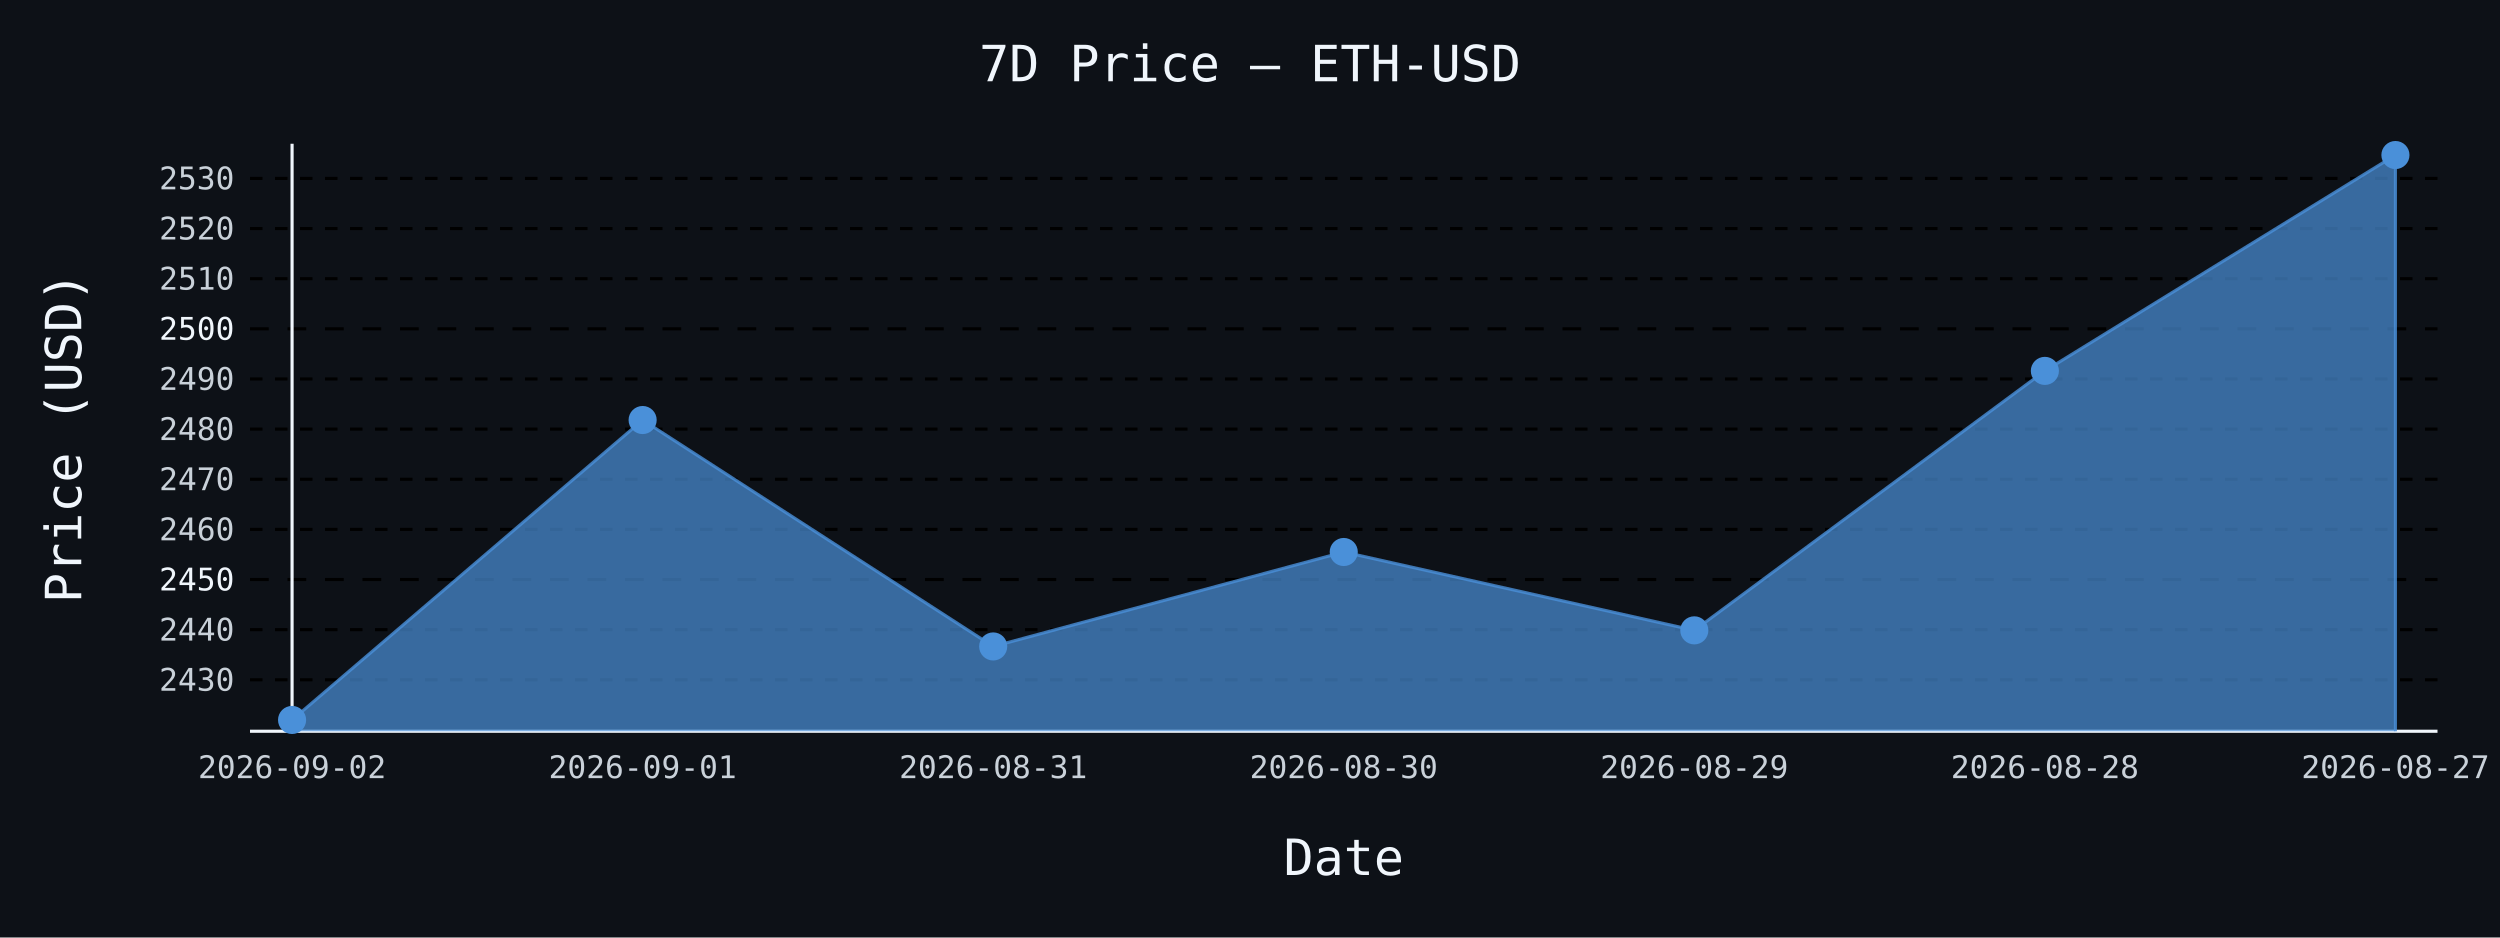
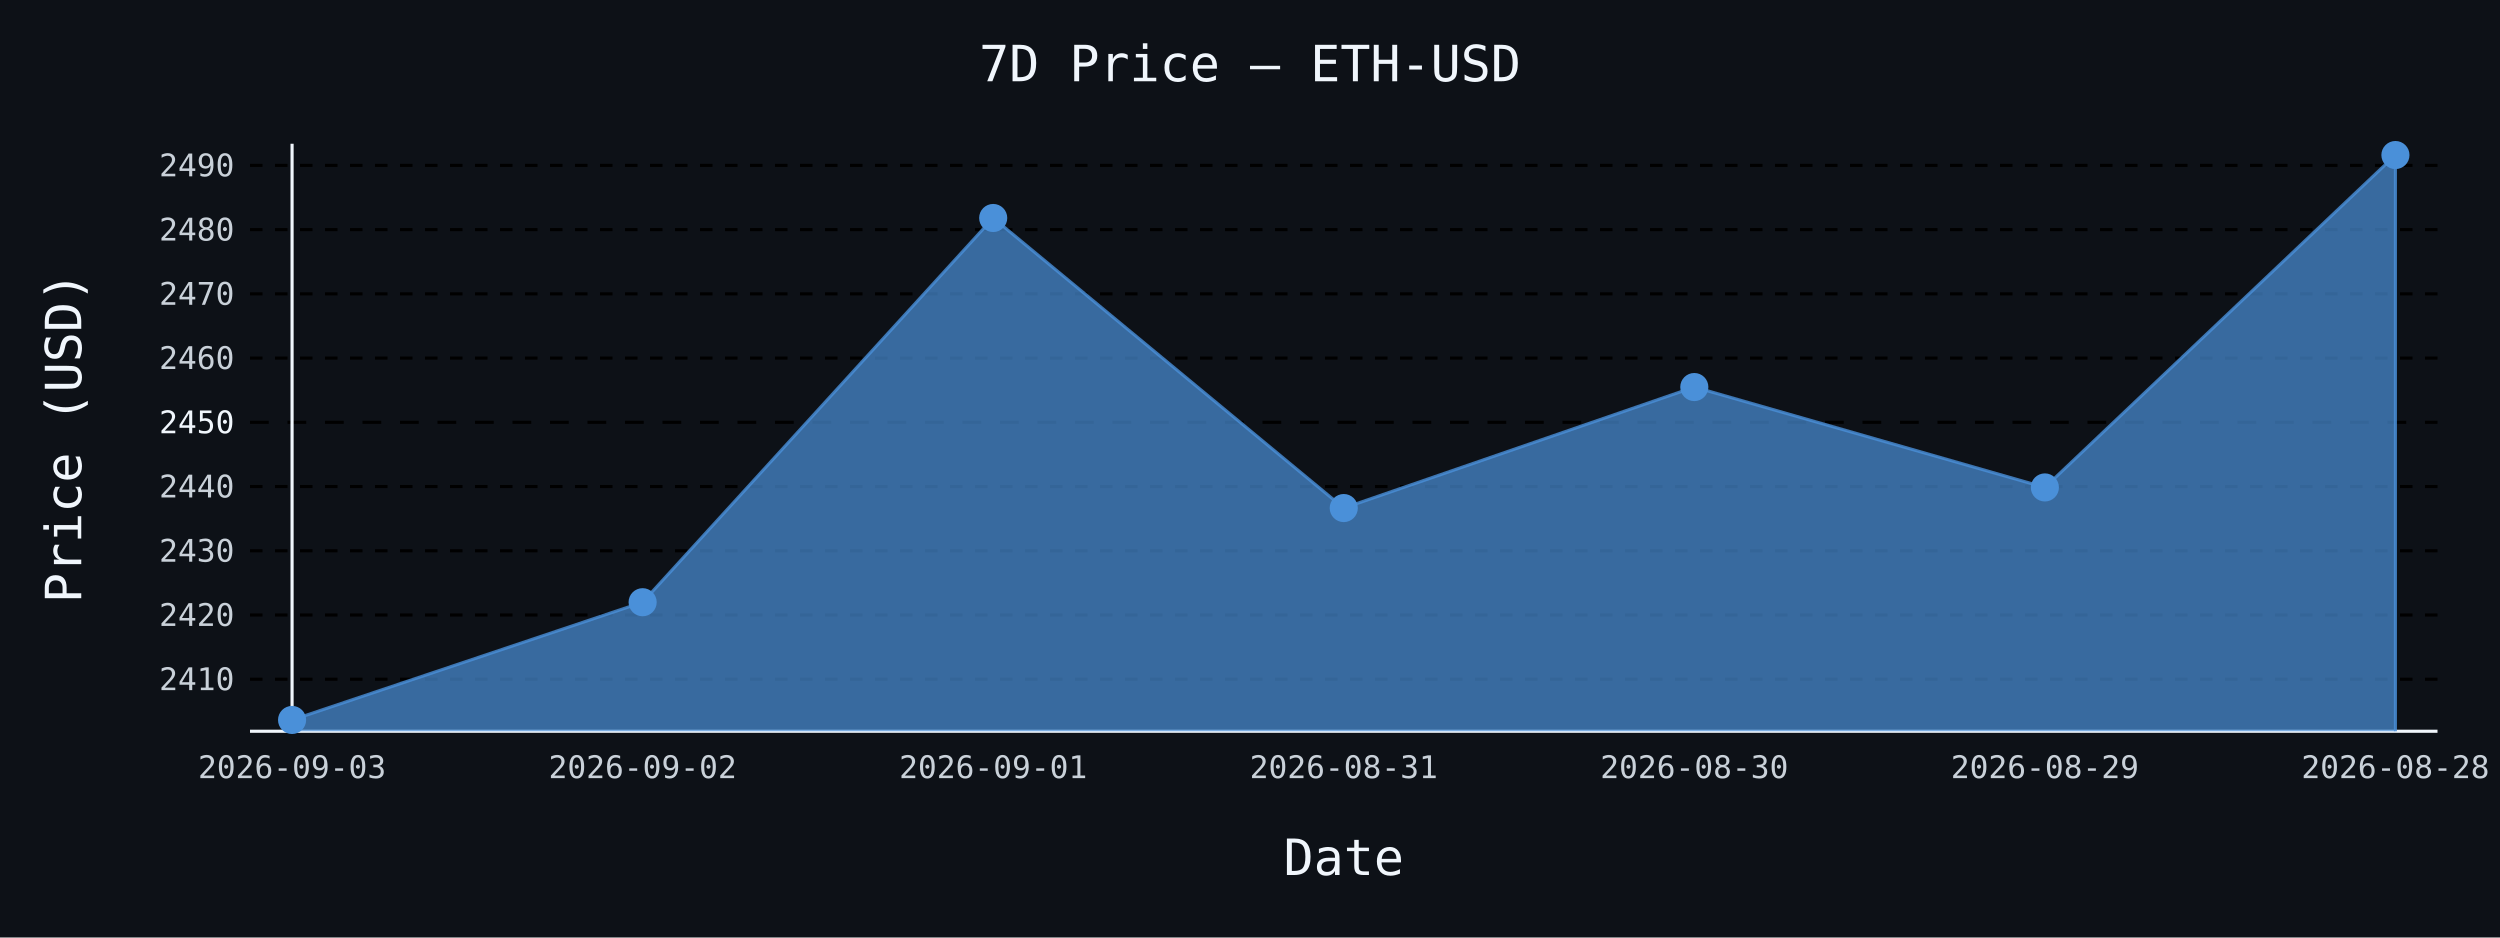
- <svg xmlns="http://www.w3.org/2000/svg" id="chart-9fbe1152-5f8e-4074-a5d2-38ef78355f4e" class="pygal-chart" viewBox="0 0 800 300">
+ <svg xmlns="http://www.w3.org/2000/svg" id="chart-a658e6bc-ebdd-49e3-9f9b-a964cc72a118" class="pygal-chart" viewBox="0 0 800 300">
  <defs>
-     <style type="text/css">#chart-9fbe1152-5f8e-4074-a5d2-38ef78355f4e{-webkit-user-select:none;-webkit-font-smoothing:antialiased;font-family:monospace}#chart-9fbe1152-5f8e-4074-a5d2-38ef78355f4e .title{font-family:monospace;font-size:16px}#chart-9fbe1152-5f8e-4074-a5d2-38ef78355f4e .legends .legend text{font-family:monospace;font-size:14px}#chart-9fbe1152-5f8e-4074-a5d2-38ef78355f4e .axis text{font-family:monospace;font-size:10px}#chart-9fbe1152-5f8e-4074-a5d2-38ef78355f4e .axis text.major{font-family:monospace;font-size:10px}#chart-9fbe1152-5f8e-4074-a5d2-38ef78355f4e .text-overlay text.value{font-family:monospace;font-size:16px}#chart-9fbe1152-5f8e-4074-a5d2-38ef78355f4e .text-overlay text.label{font-family:monospace;font-size:10px}#chart-9fbe1152-5f8e-4074-a5d2-38ef78355f4e .tooltip{font-family:monospace;font-size:14px}#chart-9fbe1152-5f8e-4074-a5d2-38ef78355f4e text.no_data{font-family:monospace;font-size:64px}
- #chart-9fbe1152-5f8e-4074-a5d2-38ef78355f4e{background-color:#0d1117}#chart-9fbe1152-5f8e-4074-a5d2-38ef78355f4e path,#chart-9fbe1152-5f8e-4074-a5d2-38ef78355f4e line,#chart-9fbe1152-5f8e-4074-a5d2-38ef78355f4e rect,#chart-9fbe1152-5f8e-4074-a5d2-38ef78355f4e circle{-webkit-transition:150ms;-moz-transition:150ms;transition:150ms}#chart-9fbe1152-5f8e-4074-a5d2-38ef78355f4e .graph &gt; .background{fill:#0d1117}#chart-9fbe1152-5f8e-4074-a5d2-38ef78355f4e .plot &gt; .background{fill:#0d1117}#chart-9fbe1152-5f8e-4074-a5d2-38ef78355f4e .graph{fill:#c9d1d9}#chart-9fbe1152-5f8e-4074-a5d2-38ef78355f4e text.no_data{fill:#f0f6fc}#chart-9fbe1152-5f8e-4074-a5d2-38ef78355f4e .title{fill:#f0f6fc}#chart-9fbe1152-5f8e-4074-a5d2-38ef78355f4e .legends .legend text{fill:#c9d1d9}#chart-9fbe1152-5f8e-4074-a5d2-38ef78355f4e .legends .legend:hover text{fill:#f0f6fc}#chart-9fbe1152-5f8e-4074-a5d2-38ef78355f4e .axis .line{stroke:#f0f6fc}#chart-9fbe1152-5f8e-4074-a5d2-38ef78355f4e .axis .guide.line{stroke:#8b949e}#chart-9fbe1152-5f8e-4074-a5d2-38ef78355f4e .axis .major.line{stroke:#c9d1d9}#chart-9fbe1152-5f8e-4074-a5d2-38ef78355f4e .axis text.major{fill:#f0f6fc}#chart-9fbe1152-5f8e-4074-a5d2-38ef78355f4e .axis.y .guides:hover .guide.line,#chart-9fbe1152-5f8e-4074-a5d2-38ef78355f4e .line-graph .axis.x .guides:hover .guide.line,#chart-9fbe1152-5f8e-4074-a5d2-38ef78355f4e .stackedline-graph .axis.x .guides:hover .guide.line,#chart-9fbe1152-5f8e-4074-a5d2-38ef78355f4e .xy-graph .axis.x .guides:hover .guide.line{stroke:#f0f6fc}#chart-9fbe1152-5f8e-4074-a5d2-38ef78355f4e .axis .guides:hover text{fill:#f0f6fc}#chart-9fbe1152-5f8e-4074-a5d2-38ef78355f4e .reactive{fill-opacity:.7;stroke-opacity:.8;stroke-width:1}#chart-9fbe1152-5f8e-4074-a5d2-38ef78355f4e .ci{stroke:#c9d1d9}#chart-9fbe1152-5f8e-4074-a5d2-38ef78355f4e .reactive.active,#chart-9fbe1152-5f8e-4074-a5d2-38ef78355f4e .active .reactive{fill-opacity:.8;stroke-opacity:.9;stroke-width:4}#chart-9fbe1152-5f8e-4074-a5d2-38ef78355f4e .ci .reactive.active{stroke-width:1.5}#chart-9fbe1152-5f8e-4074-a5d2-38ef78355f4e .series text{fill:#f0f6fc}#chart-9fbe1152-5f8e-4074-a5d2-38ef78355f4e .tooltip rect{fill:#0d1117;stroke:#f0f6fc;-webkit-transition:opacity 150ms;-moz-transition:opacity 150ms;transition:opacity 150ms}#chart-9fbe1152-5f8e-4074-a5d2-38ef78355f4e .tooltip .label{fill:#c9d1d9}#chart-9fbe1152-5f8e-4074-a5d2-38ef78355f4e .tooltip .label{fill:#c9d1d9}#chart-9fbe1152-5f8e-4074-a5d2-38ef78355f4e .tooltip .legend{font-size:.8em;fill:#8b949e}#chart-9fbe1152-5f8e-4074-a5d2-38ef78355f4e .tooltip .x_label{font-size:.6em;fill:#f0f6fc}#chart-9fbe1152-5f8e-4074-a5d2-38ef78355f4e .tooltip .xlink{font-size:.5em;text-decoration:underline}#chart-9fbe1152-5f8e-4074-a5d2-38ef78355f4e .tooltip .value{font-size:1.5em}#chart-9fbe1152-5f8e-4074-a5d2-38ef78355f4e .bound{font-size:.5em}#chart-9fbe1152-5f8e-4074-a5d2-38ef78355f4e .max-value{font-size:.75em;fill:#8b949e}#chart-9fbe1152-5f8e-4074-a5d2-38ef78355f4e .map-element{fill:#0d1117;stroke:#8b949e !important}#chart-9fbe1152-5f8e-4074-a5d2-38ef78355f4e .map-element .reactive{fill-opacity:inherit;stroke-opacity:inherit}#chart-9fbe1152-5f8e-4074-a5d2-38ef78355f4e .color-0,#chart-9fbe1152-5f8e-4074-a5d2-38ef78355f4e .color-0 a:visited{stroke:#4a90d9;fill:#4a90d9}#chart-9fbe1152-5f8e-4074-a5d2-38ef78355f4e .text-overlay .color-0 text{fill:black}
- #chart-9fbe1152-5f8e-4074-a5d2-38ef78355f4e text.no_data{text-anchor:middle}#chart-9fbe1152-5f8e-4074-a5d2-38ef78355f4e .guide.line{fill:none}#chart-9fbe1152-5f8e-4074-a5d2-38ef78355f4e .centered{text-anchor:middle}#chart-9fbe1152-5f8e-4074-a5d2-38ef78355f4e .title{text-anchor:middle}#chart-9fbe1152-5f8e-4074-a5d2-38ef78355f4e .legends .legend text{fill-opacity:1}#chart-9fbe1152-5f8e-4074-a5d2-38ef78355f4e .axis.x text{text-anchor:middle}#chart-9fbe1152-5f8e-4074-a5d2-38ef78355f4e .axis.x:not(.web) text[transform]{text-anchor:start}#chart-9fbe1152-5f8e-4074-a5d2-38ef78355f4e .axis.x:not(.web) text[transform].backwards{text-anchor:end}#chart-9fbe1152-5f8e-4074-a5d2-38ef78355f4e .axis.y text{text-anchor:end}#chart-9fbe1152-5f8e-4074-a5d2-38ef78355f4e .axis.y text[transform].backwards{text-anchor:start}#chart-9fbe1152-5f8e-4074-a5d2-38ef78355f4e .axis.y2 text{text-anchor:start}#chart-9fbe1152-5f8e-4074-a5d2-38ef78355f4e .axis.y2 text[transform].backwards{text-anchor:end}#chart-9fbe1152-5f8e-4074-a5d2-38ef78355f4e .axis .guide.line{stroke-dasharray:4,4;stroke:black}#chart-9fbe1152-5f8e-4074-a5d2-38ef78355f4e .axis .major.guide.line{stroke-dasharray:6,6;stroke:black}#chart-9fbe1152-5f8e-4074-a5d2-38ef78355f4e .horizontal .axis.y .guide.line,#chart-9fbe1152-5f8e-4074-a5d2-38ef78355f4e .horizontal .axis.y2 .guide.line,#chart-9fbe1152-5f8e-4074-a5d2-38ef78355f4e .vertical .axis.x .guide.line{opacity:0}#chart-9fbe1152-5f8e-4074-a5d2-38ef78355f4e .horizontal .axis.always_show .guide.line,#chart-9fbe1152-5f8e-4074-a5d2-38ef78355f4e .vertical .axis.always_show .guide.line{opacity:1 !important}#chart-9fbe1152-5f8e-4074-a5d2-38ef78355f4e .axis.y .guides:hover .guide.line,#chart-9fbe1152-5f8e-4074-a5d2-38ef78355f4e .axis.y2 .guides:hover .guide.line,#chart-9fbe1152-5f8e-4074-a5d2-38ef78355f4e .axis.x .guides:hover .guide.line{opacity:1}#chart-9fbe1152-5f8e-4074-a5d2-38ef78355f4e .axis .guides:hover text{opacity:1}#chart-9fbe1152-5f8e-4074-a5d2-38ef78355f4e .nofill{fill:none}#chart-9fbe1152-5f8e-4074-a5d2-38ef78355f4e .subtle-fill{fill-opacity:.2}#chart-9fbe1152-5f8e-4074-a5d2-38ef78355f4e .dot{stroke-width:1px;fill-opacity:1;stroke-opacity:1}#chart-9fbe1152-5f8e-4074-a5d2-38ef78355f4e .dot.active{stroke-width:5px}#chart-9fbe1152-5f8e-4074-a5d2-38ef78355f4e .dot.negative{fill:transparent}#chart-9fbe1152-5f8e-4074-a5d2-38ef78355f4e text,#chart-9fbe1152-5f8e-4074-a5d2-38ef78355f4e tspan{stroke:none !important}#chart-9fbe1152-5f8e-4074-a5d2-38ef78355f4e .series text.active{opacity:1}#chart-9fbe1152-5f8e-4074-a5d2-38ef78355f4e .tooltip rect{fill-opacity:.95;stroke-width:.5}#chart-9fbe1152-5f8e-4074-a5d2-38ef78355f4e .tooltip text{fill-opacity:1}#chart-9fbe1152-5f8e-4074-a5d2-38ef78355f4e .showable{visibility:hidden}#chart-9fbe1152-5f8e-4074-a5d2-38ef78355f4e .showable.shown{visibility:visible}#chart-9fbe1152-5f8e-4074-a5d2-38ef78355f4e .gauge-background{fill:rgba(229,229,229,1);stroke:none}#chart-9fbe1152-5f8e-4074-a5d2-38ef78355f4e .bg-lines{stroke:#0d1117;stroke-width:2px}</style>
+     <style type="text/css">#chart-a658e6bc-ebdd-49e3-9f9b-a964cc72a118{-webkit-user-select:none;-webkit-font-smoothing:antialiased;font-family:monospace}#chart-a658e6bc-ebdd-49e3-9f9b-a964cc72a118 .title{font-family:monospace;font-size:16px}#chart-a658e6bc-ebdd-49e3-9f9b-a964cc72a118 .legends .legend text{font-family:monospace;font-size:14px}#chart-a658e6bc-ebdd-49e3-9f9b-a964cc72a118 .axis text{font-family:monospace;font-size:10px}#chart-a658e6bc-ebdd-49e3-9f9b-a964cc72a118 .axis text.major{font-family:monospace;font-size:10px}#chart-a658e6bc-ebdd-49e3-9f9b-a964cc72a118 .text-overlay text.value{font-family:monospace;font-size:16px}#chart-a658e6bc-ebdd-49e3-9f9b-a964cc72a118 .text-overlay text.label{font-family:monospace;font-size:10px}#chart-a658e6bc-ebdd-49e3-9f9b-a964cc72a118 .tooltip{font-family:monospace;font-size:14px}#chart-a658e6bc-ebdd-49e3-9f9b-a964cc72a118 text.no_data{font-family:monospace;font-size:64px}
+ #chart-a658e6bc-ebdd-49e3-9f9b-a964cc72a118{background-color:#0d1117}#chart-a658e6bc-ebdd-49e3-9f9b-a964cc72a118 path,#chart-a658e6bc-ebdd-49e3-9f9b-a964cc72a118 line,#chart-a658e6bc-ebdd-49e3-9f9b-a964cc72a118 rect,#chart-a658e6bc-ebdd-49e3-9f9b-a964cc72a118 circle{-webkit-transition:150ms;-moz-transition:150ms;transition:150ms}#chart-a658e6bc-ebdd-49e3-9f9b-a964cc72a118 .graph &gt; .background{fill:#0d1117}#chart-a658e6bc-ebdd-49e3-9f9b-a964cc72a118 .plot &gt; .background{fill:#0d1117}#chart-a658e6bc-ebdd-49e3-9f9b-a964cc72a118 .graph{fill:#c9d1d9}#chart-a658e6bc-ebdd-49e3-9f9b-a964cc72a118 text.no_data{fill:#f0f6fc}#chart-a658e6bc-ebdd-49e3-9f9b-a964cc72a118 .title{fill:#f0f6fc}#chart-a658e6bc-ebdd-49e3-9f9b-a964cc72a118 .legends .legend text{fill:#c9d1d9}#chart-a658e6bc-ebdd-49e3-9f9b-a964cc72a118 .legends .legend:hover text{fill:#f0f6fc}#chart-a658e6bc-ebdd-49e3-9f9b-a964cc72a118 .axis .line{stroke:#f0f6fc}#chart-a658e6bc-ebdd-49e3-9f9b-a964cc72a118 .axis .guide.line{stroke:#8b949e}#chart-a658e6bc-ebdd-49e3-9f9b-a964cc72a118 .axis .major.line{stroke:#c9d1d9}#chart-a658e6bc-ebdd-49e3-9f9b-a964cc72a118 .axis text.major{fill:#f0f6fc}#chart-a658e6bc-ebdd-49e3-9f9b-a964cc72a118 .axis.y .guides:hover .guide.line,#chart-a658e6bc-ebdd-49e3-9f9b-a964cc72a118 .line-graph .axis.x .guides:hover .guide.line,#chart-a658e6bc-ebdd-49e3-9f9b-a964cc72a118 .stackedline-graph .axis.x .guides:hover .guide.line,#chart-a658e6bc-ebdd-49e3-9f9b-a964cc72a118 .xy-graph .axis.x .guides:hover .guide.line{stroke:#f0f6fc}#chart-a658e6bc-ebdd-49e3-9f9b-a964cc72a118 .axis .guides:hover text{fill:#f0f6fc}#chart-a658e6bc-ebdd-49e3-9f9b-a964cc72a118 .reactive{fill-opacity:.7;stroke-opacity:.8;stroke-width:1}#chart-a658e6bc-ebdd-49e3-9f9b-a964cc72a118 .ci{stroke:#c9d1d9}#chart-a658e6bc-ebdd-49e3-9f9b-a964cc72a118 .reactive.active,#chart-a658e6bc-ebdd-49e3-9f9b-a964cc72a118 .active .reactive{fill-opacity:.8;stroke-opacity:.9;stroke-width:4}#chart-a658e6bc-ebdd-49e3-9f9b-a964cc72a118 .ci .reactive.active{stroke-width:1.5}#chart-a658e6bc-ebdd-49e3-9f9b-a964cc72a118 .series text{fill:#f0f6fc}#chart-a658e6bc-ebdd-49e3-9f9b-a964cc72a118 .tooltip rect{fill:#0d1117;stroke:#f0f6fc;-webkit-transition:opacity 150ms;-moz-transition:opacity 150ms;transition:opacity 150ms}#chart-a658e6bc-ebdd-49e3-9f9b-a964cc72a118 .tooltip .label{fill:#c9d1d9}#chart-a658e6bc-ebdd-49e3-9f9b-a964cc72a118 .tooltip .label{fill:#c9d1d9}#chart-a658e6bc-ebdd-49e3-9f9b-a964cc72a118 .tooltip .legend{font-size:.8em;fill:#8b949e}#chart-a658e6bc-ebdd-49e3-9f9b-a964cc72a118 .tooltip .x_label{font-size:.6em;fill:#f0f6fc}#chart-a658e6bc-ebdd-49e3-9f9b-a964cc72a118 .tooltip .xlink{font-size:.5em;text-decoration:underline}#chart-a658e6bc-ebdd-49e3-9f9b-a964cc72a118 .tooltip .value{font-size:1.5em}#chart-a658e6bc-ebdd-49e3-9f9b-a964cc72a118 .bound{font-size:.5em}#chart-a658e6bc-ebdd-49e3-9f9b-a964cc72a118 .max-value{font-size:.75em;fill:#8b949e}#chart-a658e6bc-ebdd-49e3-9f9b-a964cc72a118 .map-element{fill:#0d1117;stroke:#8b949e !important}#chart-a658e6bc-ebdd-49e3-9f9b-a964cc72a118 .map-element .reactive{fill-opacity:inherit;stroke-opacity:inherit}#chart-a658e6bc-ebdd-49e3-9f9b-a964cc72a118 .color-0,#chart-a658e6bc-ebdd-49e3-9f9b-a964cc72a118 .color-0 a:visited{stroke:#4a90d9;fill:#4a90d9}#chart-a658e6bc-ebdd-49e3-9f9b-a964cc72a118 .text-overlay .color-0 text{fill:black}
+ #chart-a658e6bc-ebdd-49e3-9f9b-a964cc72a118 text.no_data{text-anchor:middle}#chart-a658e6bc-ebdd-49e3-9f9b-a964cc72a118 .guide.line{fill:none}#chart-a658e6bc-ebdd-49e3-9f9b-a964cc72a118 .centered{text-anchor:middle}#chart-a658e6bc-ebdd-49e3-9f9b-a964cc72a118 .title{text-anchor:middle}#chart-a658e6bc-ebdd-49e3-9f9b-a964cc72a118 .legends .legend text{fill-opacity:1}#chart-a658e6bc-ebdd-49e3-9f9b-a964cc72a118 .axis.x text{text-anchor:middle}#chart-a658e6bc-ebdd-49e3-9f9b-a964cc72a118 .axis.x:not(.web) text[transform]{text-anchor:start}#chart-a658e6bc-ebdd-49e3-9f9b-a964cc72a118 .axis.x:not(.web) text[transform].backwards{text-anchor:end}#chart-a658e6bc-ebdd-49e3-9f9b-a964cc72a118 .axis.y text{text-anchor:end}#chart-a658e6bc-ebdd-49e3-9f9b-a964cc72a118 .axis.y text[transform].backwards{text-anchor:start}#chart-a658e6bc-ebdd-49e3-9f9b-a964cc72a118 .axis.y2 text{text-anchor:start}#chart-a658e6bc-ebdd-49e3-9f9b-a964cc72a118 .axis.y2 text[transform].backwards{text-anchor:end}#chart-a658e6bc-ebdd-49e3-9f9b-a964cc72a118 .axis .guide.line{stroke-dasharray:4,4;stroke:black}#chart-a658e6bc-ebdd-49e3-9f9b-a964cc72a118 .axis .major.guide.line{stroke-dasharray:6,6;stroke:black}#chart-a658e6bc-ebdd-49e3-9f9b-a964cc72a118 .horizontal .axis.y .guide.line,#chart-a658e6bc-ebdd-49e3-9f9b-a964cc72a118 .horizontal .axis.y2 .guide.line,#chart-a658e6bc-ebdd-49e3-9f9b-a964cc72a118 .vertical .axis.x .guide.line{opacity:0}#chart-a658e6bc-ebdd-49e3-9f9b-a964cc72a118 .horizontal .axis.always_show .guide.line,#chart-a658e6bc-ebdd-49e3-9f9b-a964cc72a118 .vertical .axis.always_show .guide.line{opacity:1 !important}#chart-a658e6bc-ebdd-49e3-9f9b-a964cc72a118 .axis.y .guides:hover .guide.line,#chart-a658e6bc-ebdd-49e3-9f9b-a964cc72a118 .axis.y2 .guides:hover .guide.line,#chart-a658e6bc-ebdd-49e3-9f9b-a964cc72a118 .axis.x .guides:hover .guide.line{opacity:1}#chart-a658e6bc-ebdd-49e3-9f9b-a964cc72a118 .axis .guides:hover text{opacity:1}#chart-a658e6bc-ebdd-49e3-9f9b-a964cc72a118 .nofill{fill:none}#chart-a658e6bc-ebdd-49e3-9f9b-a964cc72a118 .subtle-fill{fill-opacity:.2}#chart-a658e6bc-ebdd-49e3-9f9b-a964cc72a118 .dot{stroke-width:1px;fill-opacity:1;stroke-opacity:1}#chart-a658e6bc-ebdd-49e3-9f9b-a964cc72a118 .dot.active{stroke-width:5px}#chart-a658e6bc-ebdd-49e3-9f9b-a964cc72a118 .dot.negative{fill:transparent}#chart-a658e6bc-ebdd-49e3-9f9b-a964cc72a118 text,#chart-a658e6bc-ebdd-49e3-9f9b-a964cc72a118 tspan{stroke:none !important}#chart-a658e6bc-ebdd-49e3-9f9b-a964cc72a118 .series text.active{opacity:1}#chart-a658e6bc-ebdd-49e3-9f9b-a964cc72a118 .tooltip rect{fill-opacity:.95;stroke-width:.5}#chart-a658e6bc-ebdd-49e3-9f9b-a964cc72a118 .tooltip text{fill-opacity:1}#chart-a658e6bc-ebdd-49e3-9f9b-a964cc72a118 .showable{visibility:hidden}#chart-a658e6bc-ebdd-49e3-9f9b-a964cc72a118 .showable.shown{visibility:visible}#chart-a658e6bc-ebdd-49e3-9f9b-a964cc72a118 .gauge-background{fill:rgba(229,229,229,1);stroke:none}#chart-a658e6bc-ebdd-49e3-9f9b-a964cc72a118 .bg-lines{stroke:#0d1117;stroke-width:2px}</style>
  </defs>
  <g class="graph line-graph vertical">
    <rect x="0" y="0" width="800" height="300" class="background" />
    <g transform="translate(80, 46)" class="plot">
      <rect x="0" y="0" width="700.0" height="188" class="background" />
      <g class="axis y always_show">
        <path d="M0 188 h700" class="line" />
        <g class="guides">
-           <path d="M0 171.533 h700" class="guide line" />
-           <text x="-5" y="175.033" class="">2430</text>
+           <path d="M0 171.354 h700" class="guide line" />
+           <text x="-5" y="174.854" class="">2410</text>
        </g>
        <g class="guides">
-           <path d="M0 155.489 h700" class="guide line" />
-           <text x="-5" y="158.989" class="">2440</text>
+           <path d="M0 150.8 h700" class="guide line" />
+           <text x="-5" y="154.3" class="">2420</text>
        </g>
        <g class="guides">
-           <path d="M0 139.445 h700" class="major guide line" />
-           <text x="-5" y="142.945" class="major">2450</text>
+           <path d="M0 130.246 h700" class="guide line" />
+           <text x="-5" y="133.746" class="">2430</text>
        </g>
        <g class="guides">
-           <path d="M0 123.401 h700" class="guide line" />
-           <text x="-5" y="126.901" class="">2460</text>
+           <path d="M0 109.693 h700" class="guide line" />
+           <text x="-5" y="113.193" class="">2440</text>
        </g>
        <g class="guides">
-           <path d="M0 107.357 h700" class="guide line" />
-           <text x="-5" y="110.857" class="">2470</text>
+           <path d="M0 89.139 h700" class="major guide line" />
+           <text x="-5" y="92.639" class="major">2450</text>
        </g>
        <g class="guides">
-           <path d="M0 91.313 h700" class="guide line" />
-           <text x="-5" y="94.813" class="">2480</text>
+           <path d="M0 68.585 h700" class="guide line" />
+           <text x="-5" y="72.085" class="">2460</text>
        </g>
        <g class="guides">
-           <path d="M0 75.268 h700" class="guide line" />
-           <text x="-5" y="78.768" class="">2490</text>
+           <path d="M0 48.032 h700" class="guide line" />
+           <text x="-5" y="51.532" class="">2470</text>
        </g>
        <g class="guides">
-           <path d="M0 59.224 h700" class="major guide line" />
-           <text x="-5" y="62.724" class="major">2500</text>
+           <path d="M0 27.478 h700" class="guide line" />
+           <text x="-5" y="30.978" class="">2480</text>
        </g>
        <g class="guides">
-           <path d="M0 43.18 h700" class="guide line" />
-           <text x="-5" y="46.68" class="">2510</text>
-         </g>
-         <g class="guides">
-           <path d="M0 27.136 h700" class="guide line" />
-           <text x="-5" y="30.636" class="">2520</text>
-         </g>
-         <g class="guides">
-           <path d="M0 11.092 h700" class="guide line" />
-           <text x="-5" y="14.592" class="">2530</text>
+           <path d="M0 6.925 h700" class="guide line" />
+           <text x="-5" y="10.425" class="">2490</text>
        </g>
      </g>
      <g class="axis x">
        <g class="guides">
          <path d="M13.462 0 v188" class="line" />
-           <text x="13.462" y="203.0" class="">2026-09-02</text>
+           <text x="13.462" y="203.0" class="">2026-09-03</text>
        </g>
        <g class="guides">
          <path d="M125.641 0 v188" class="guide line" />
-           <text x="125.641" y="203.0" class="">2026-09-01</text>
+           <text x="125.641" y="203.0" class="">2026-09-02</text>
        </g>
        <g class="guides">
          <path d="M237.821 0 v188" class="guide line" />
-           <text x="237.821" y="203.0" class="">2026-08-31</text>
+           <text x="237.821" y="203.0" class="">2026-09-01</text>
        </g>
        <g class="guides">
          <path d="M350 0 v188" class="guide line" />
-           <text x="350.0" y="203.0" class="">2026-08-30</text>
+           <text x="350.0" y="203.0" class="">2026-08-31</text>
        </g>
        <g class="guides">
          <path d="M462.179 0 v188" class="guide line" />
-           <text x="462.179" y="203.0" class="">2026-08-29</text>
+           <text x="462.179" y="203.0" class="">2026-08-30</text>
        </g>
        <g class="guides">
          <path d="M574.359 0 v188" class="guide line" />
-           <text x="574.359" y="203.0" class="">2026-08-28</text>
+           <text x="574.359" y="203.0" class="">2026-08-29</text>
        </g>
        <g class="guides">
          <path d="M686.538 0 v188" class="guide line" />
-           <text x="686.538" y="203.0" class="">2026-08-27</text>
+           <text x="686.538" y="203.0" class="">2026-08-28</text>
        </g>
      </g>
      <g class="series serie-0 color-0">
-         <path d="M13.462 188 L13.462 184.385 125.641 88.409 237.821 160.864 350 130.637 462.179 155.714 574.359 72.685 686.538 3.615 686.538 188" class="line reactive" />
+         <path d="M13.462 188 L13.462 184.385 125.641 146.71 237.821 23.758 350 116.578 462.179 77.855 574.359 109.98 686.538 3.615 686.538 188" class="line reactive" />
      </g>
    </g>
    <g class="titles">
      <text x="400.0" y="26" class="title plot_title">7D Price — ETH-USD</text>
      <text x="430.0" y="280" class="title">Date</text>
      <text x="0" y="166.0" class="title" transform="rotate(-90 0 140)">Price (USD)</text>
    </g>
    <g transform="translate(80, 46)" class="plot overlay">
      <g class="series serie-0 color-0">
        <g class="dots">
          <circle cx="13.462" cy="184.385" r="4" class="dot reactive tooltip-trigger" />
        </g>
        <g class="dots">
-           <circle cx="125.641" cy="88.409" r="4" class="dot reactive tooltip-trigger" />
+           <circle cx="125.641" cy="146.71" r="4" class="dot reactive tooltip-trigger" />
        </g>
        <g class="dots">
-           <circle cx="237.821" cy="160.864" r="4" class="dot reactive tooltip-trigger" />
+           <circle cx="237.821" cy="23.758" r="4" class="dot reactive tooltip-trigger" />
        </g>
        <g class="dots">
-           <circle cx="350.0" cy="130.637" r="4" class="dot reactive tooltip-trigger" />
+           <circle cx="350.0" cy="116.578" r="4" class="dot reactive tooltip-trigger" />
        </g>
        <g class="dots">
-           <circle cx="462.179" cy="155.714" r="4" class="dot reactive tooltip-trigger" />
+           <circle cx="462.179" cy="77.855" r="4" class="dot reactive tooltip-trigger" />
        </g>
        <g class="dots">
-           <circle cx="574.359" cy="72.685" r="4" class="dot reactive tooltip-trigger" />
+           <circle cx="574.359" cy="109.98" r="4" class="dot reactive tooltip-trigger" />
        </g>
        <g class="dots">
          <circle cx="686.538" cy="3.615" r="4" class="dot reactive tooltip-trigger" />
        </g>
      </g>
    </g>
    <g transform="translate(80, 46)" class="plot text-overlay">
      <g class="series serie-0 color-0" />
    </g>
    <g transform="translate(80, 46)" class="plot tooltip-overlay">
      <g transform="translate(0 0)" style="opacity: 0" class="tooltip">
        <rect rx="0" ry="0" width="0" height="0" class="tooltip-box" />
        <g class="text" />
      </g>
    </g>
  </g>
</svg>
